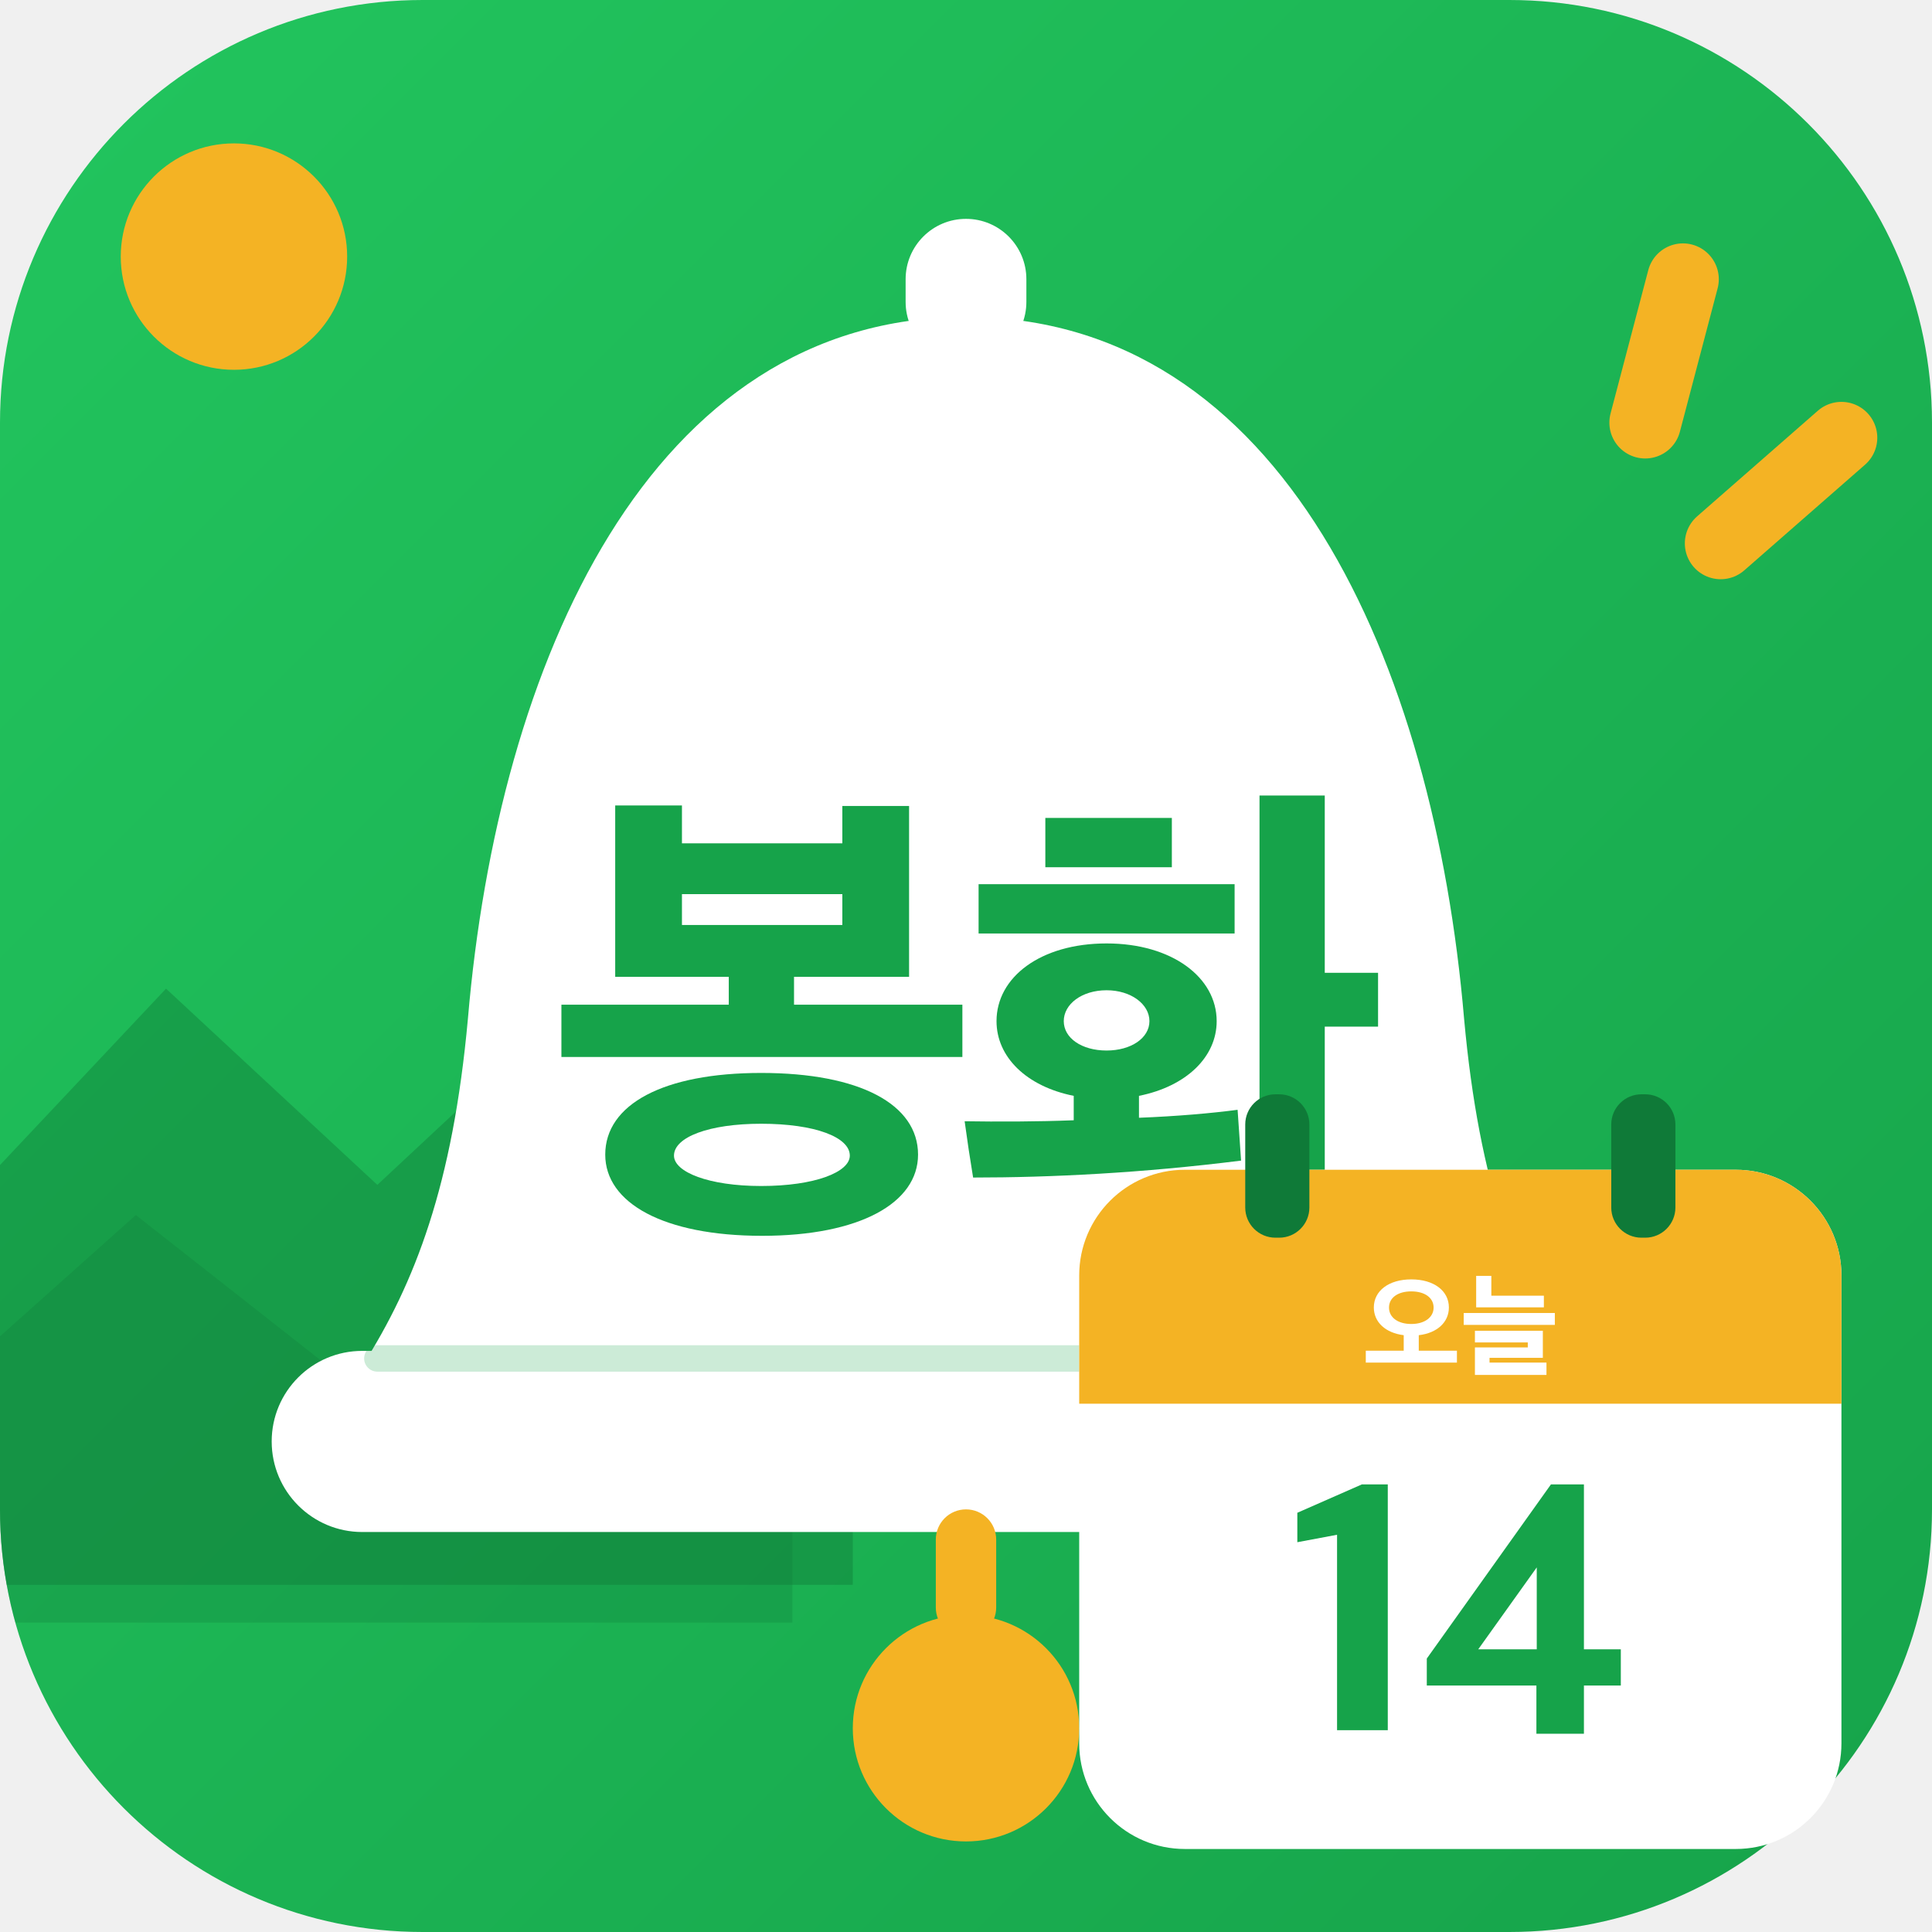
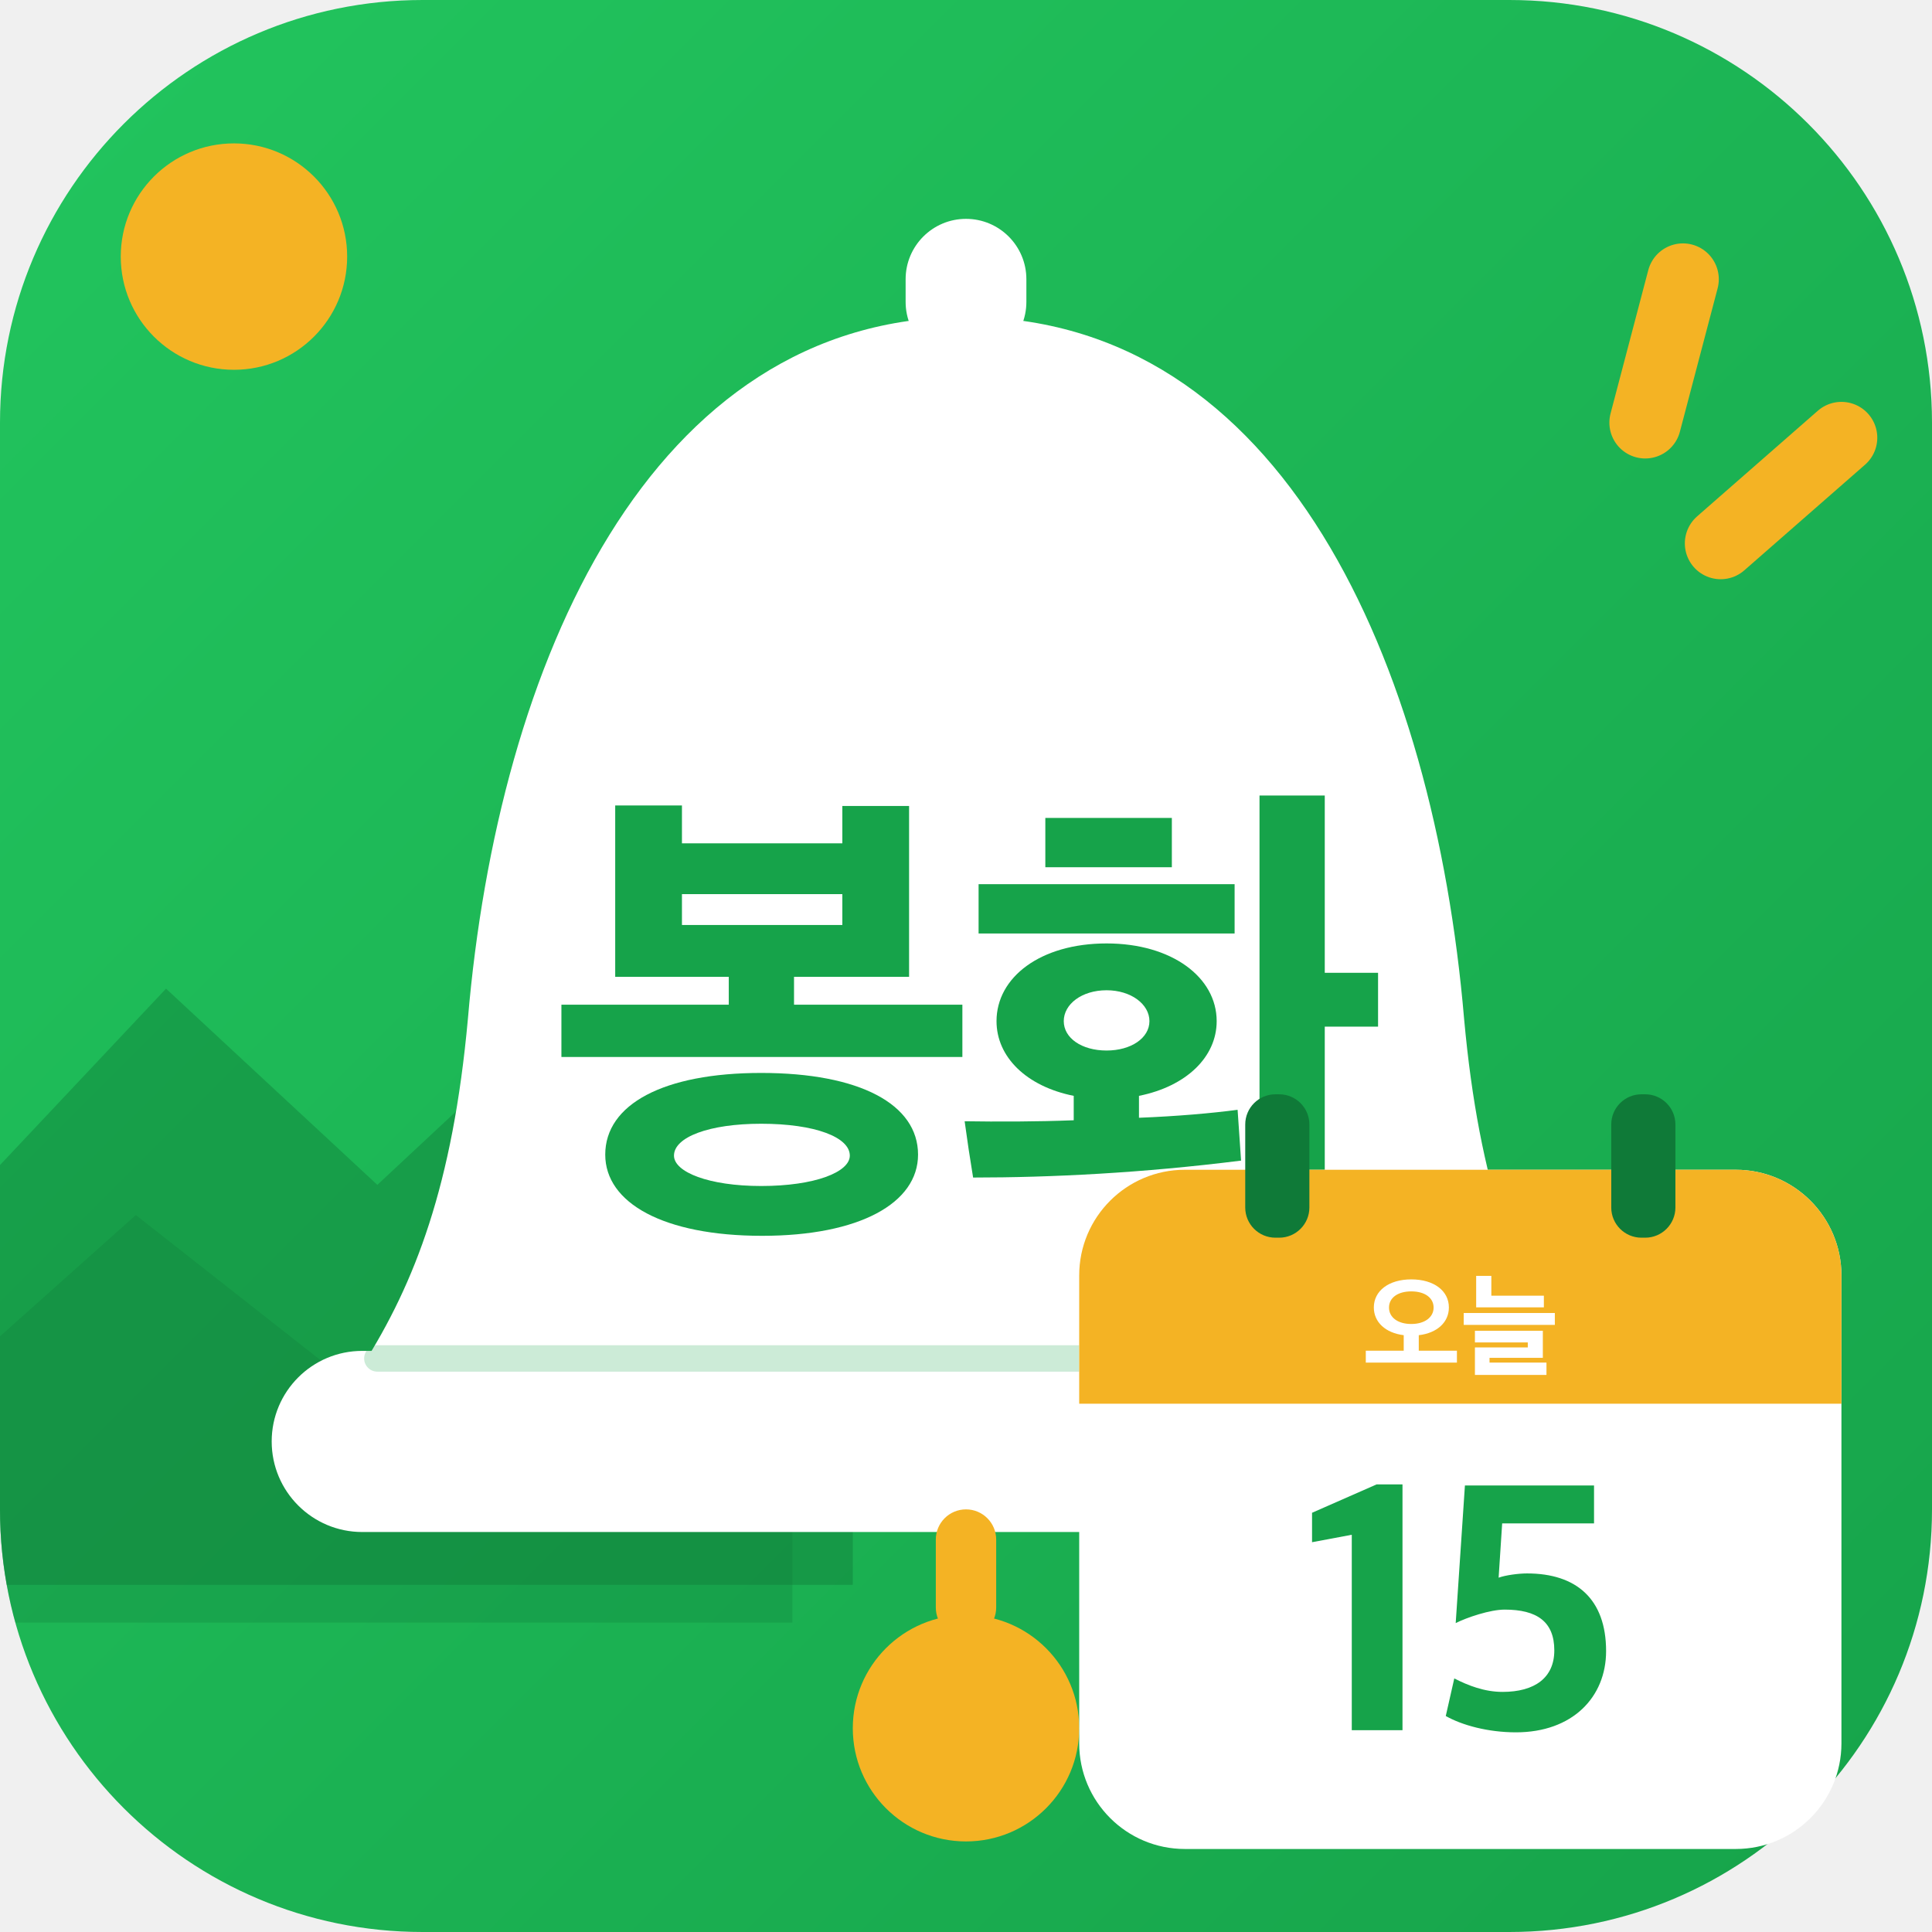
<svg xmlns="http://www.w3.org/2000/svg" viewBox="0 0 512 512">
  <defs>
    <linearGradient id="bg" x1="0" y1="0" x2="1" y2="1">
      <stop offset="0" stop-color="#22C55E" />
      <stop offset="1" stop-color="#16A34A" />
    </linearGradient>
    <clipPath id="round">
      <rect width="512" height="512" rx="112" />
    </clipPath>
  </defs>
  <rect width="512" height="512" rx="112" fill="url(#bg)" />
  <g clip-path="url(#round)">
    <circle cx="62" cy="68" r="30" fill="#F4B324" />
    <path d="M-20 330 L44 262 L100 314 L160 258 L226 330 L226 420 L-20 420Z" fill="#0F7A38" opacity=".42" />
    <path d="M-20 372 L36 322 L92 366 L146 320 L210 378 L210 430 L-20 430Z" fill="#0F7A38" opacity=".28" />
  </g>
  <g stroke="#F4B324" stroke-width="19" stroke-linecap="round">
    <path d="M446 74 L436 112" />
    <path d="M488 116 L456 144" />
  </g>
  <rect x="240" y="58" width="32" height="38" rx="16" fill="#fff" />
  <path d="M256 84c-84 0-124 92-132 186-4 44-14 70-28 92h320c-14-22-24-48-28-92-8-94-48-186-132-186Z" fill="#fff" />
  <rect x="72" y="358" width="368" height="48" rx="24" fill="#fff" />
  <path d="M100 360H412" stroke="#16A34A" stroke-width="7" stroke-linecap="round" opacity=".22" />
  <rect x="248" y="400" width="16" height="34" rx="8" fill="#F4B324" />
  <circle cx="256" cy="458" r="30" fill="#F4B324" />
  <path d="M835 287V392H497V448H728V791H594V716H272V792H138V448H366V392H30V287ZM746 91C746 192 629 255 431 255C235 255 118 192 118 91C118 -6 235 -72 433 -72C629 -72 746 -6 746 91ZM609 89C609 56 539 28 431 28C326 28 256 56 256 89C256 126 326 153 431 153C539 153 609 126 609 89ZM594 552H272V614H594Z" fill="#16A34A" transform="translate(144.82 318) scale(0.132 -0.132)" />
  <path d="M526 359C526 447 436 515 305 515C172 515 84 447 84 359C84 287 144 228 239 209V160C163 157 86 157 20 158C25 121 31 81 37 45C193 45 376 54 575 79L568 181C515 174 446 168 370 165V209C465 228 526 287 526 359ZM743 812H612V-79H743V348H850V456H743ZM562 535V634H48V535ZM182 668H436V767H182ZM391 359C391 325 354 300 305 300C255 300 219 325 219 359C219 393 255 421 305 421C354 421 391 393 391 359Z" fill="#16A34A" transform="translate(253.00 318) scale(0.132 -0.132)" />
  <g>
    <rect x="286" y="310" width="202" height="180" rx="28" fill="#fff" />
    <path d="M286 338a28 28 0 0 1 28-28h146a28 28 0 0 1 28 28v34H286Z" fill="#F4B324" />
    <rect x="330" y="290" width="17" height="38" rx="8" fill="#0F7A38" />
    <rect x="427" y="290" width="17" height="38" rx="8" fill="#0F7A38" />
    <path d="M835 30V135H498V272C661 291 764 387 764 517C764 663 633 765 432 765C232 765 101 663 101 517C101 388 203 292 365 272V135H30V30ZM629 516C629 430 550 371 432 371C312 371 235 430 235 516C235 602 312 659 432 659C552 659 629 602 629 516Z" fill="#fff" transform="translate(361.05 362) scale(0.03 -0.03)" />
    <path d="M738 518V621H274V796H140V518ZM835 363V468H30V363ZM761 -79V30H258V72H729V311H129V208H596V164H129V-79Z" fill="#fff" transform="translate(387.00 362) scale(0.03 -0.03)" />
-     <path d="M141 37H284V730H211L29 650V567L141 588Z" fill="#16A34A" transform="translate(341.08 462) scale(0.094 -0.094)" />
-     <path d="M328 27H462V163H566V265H462V730H369L19 239V163H328ZM164 265 329 496V265Z" fill="#16A34A" transform="translate(376.33 462) scale(0.094 -0.094)" />
+     <path d="M141 37H284V730H211L29 650V567L141 588Z" fill="#16A34A" transform="translate(344.98 462) scale(0.094 -0.094)" />
+     <path d="M229 31C388 31 483 130 483 260C483 407 399 479 260 479C236 479 199 474 180 467L190 620H449V727H85L59 339C91 355 156 377 197 377C288 377 337 343 337 262C337 185 282 145 191 145C140 145 94 163 55 183L31 77C77 51 150 31 229 31Z" fill="#16A34A" transform="translate(380.23 462) scale(0.094 -0.094)" />
  </g>
</svg>
